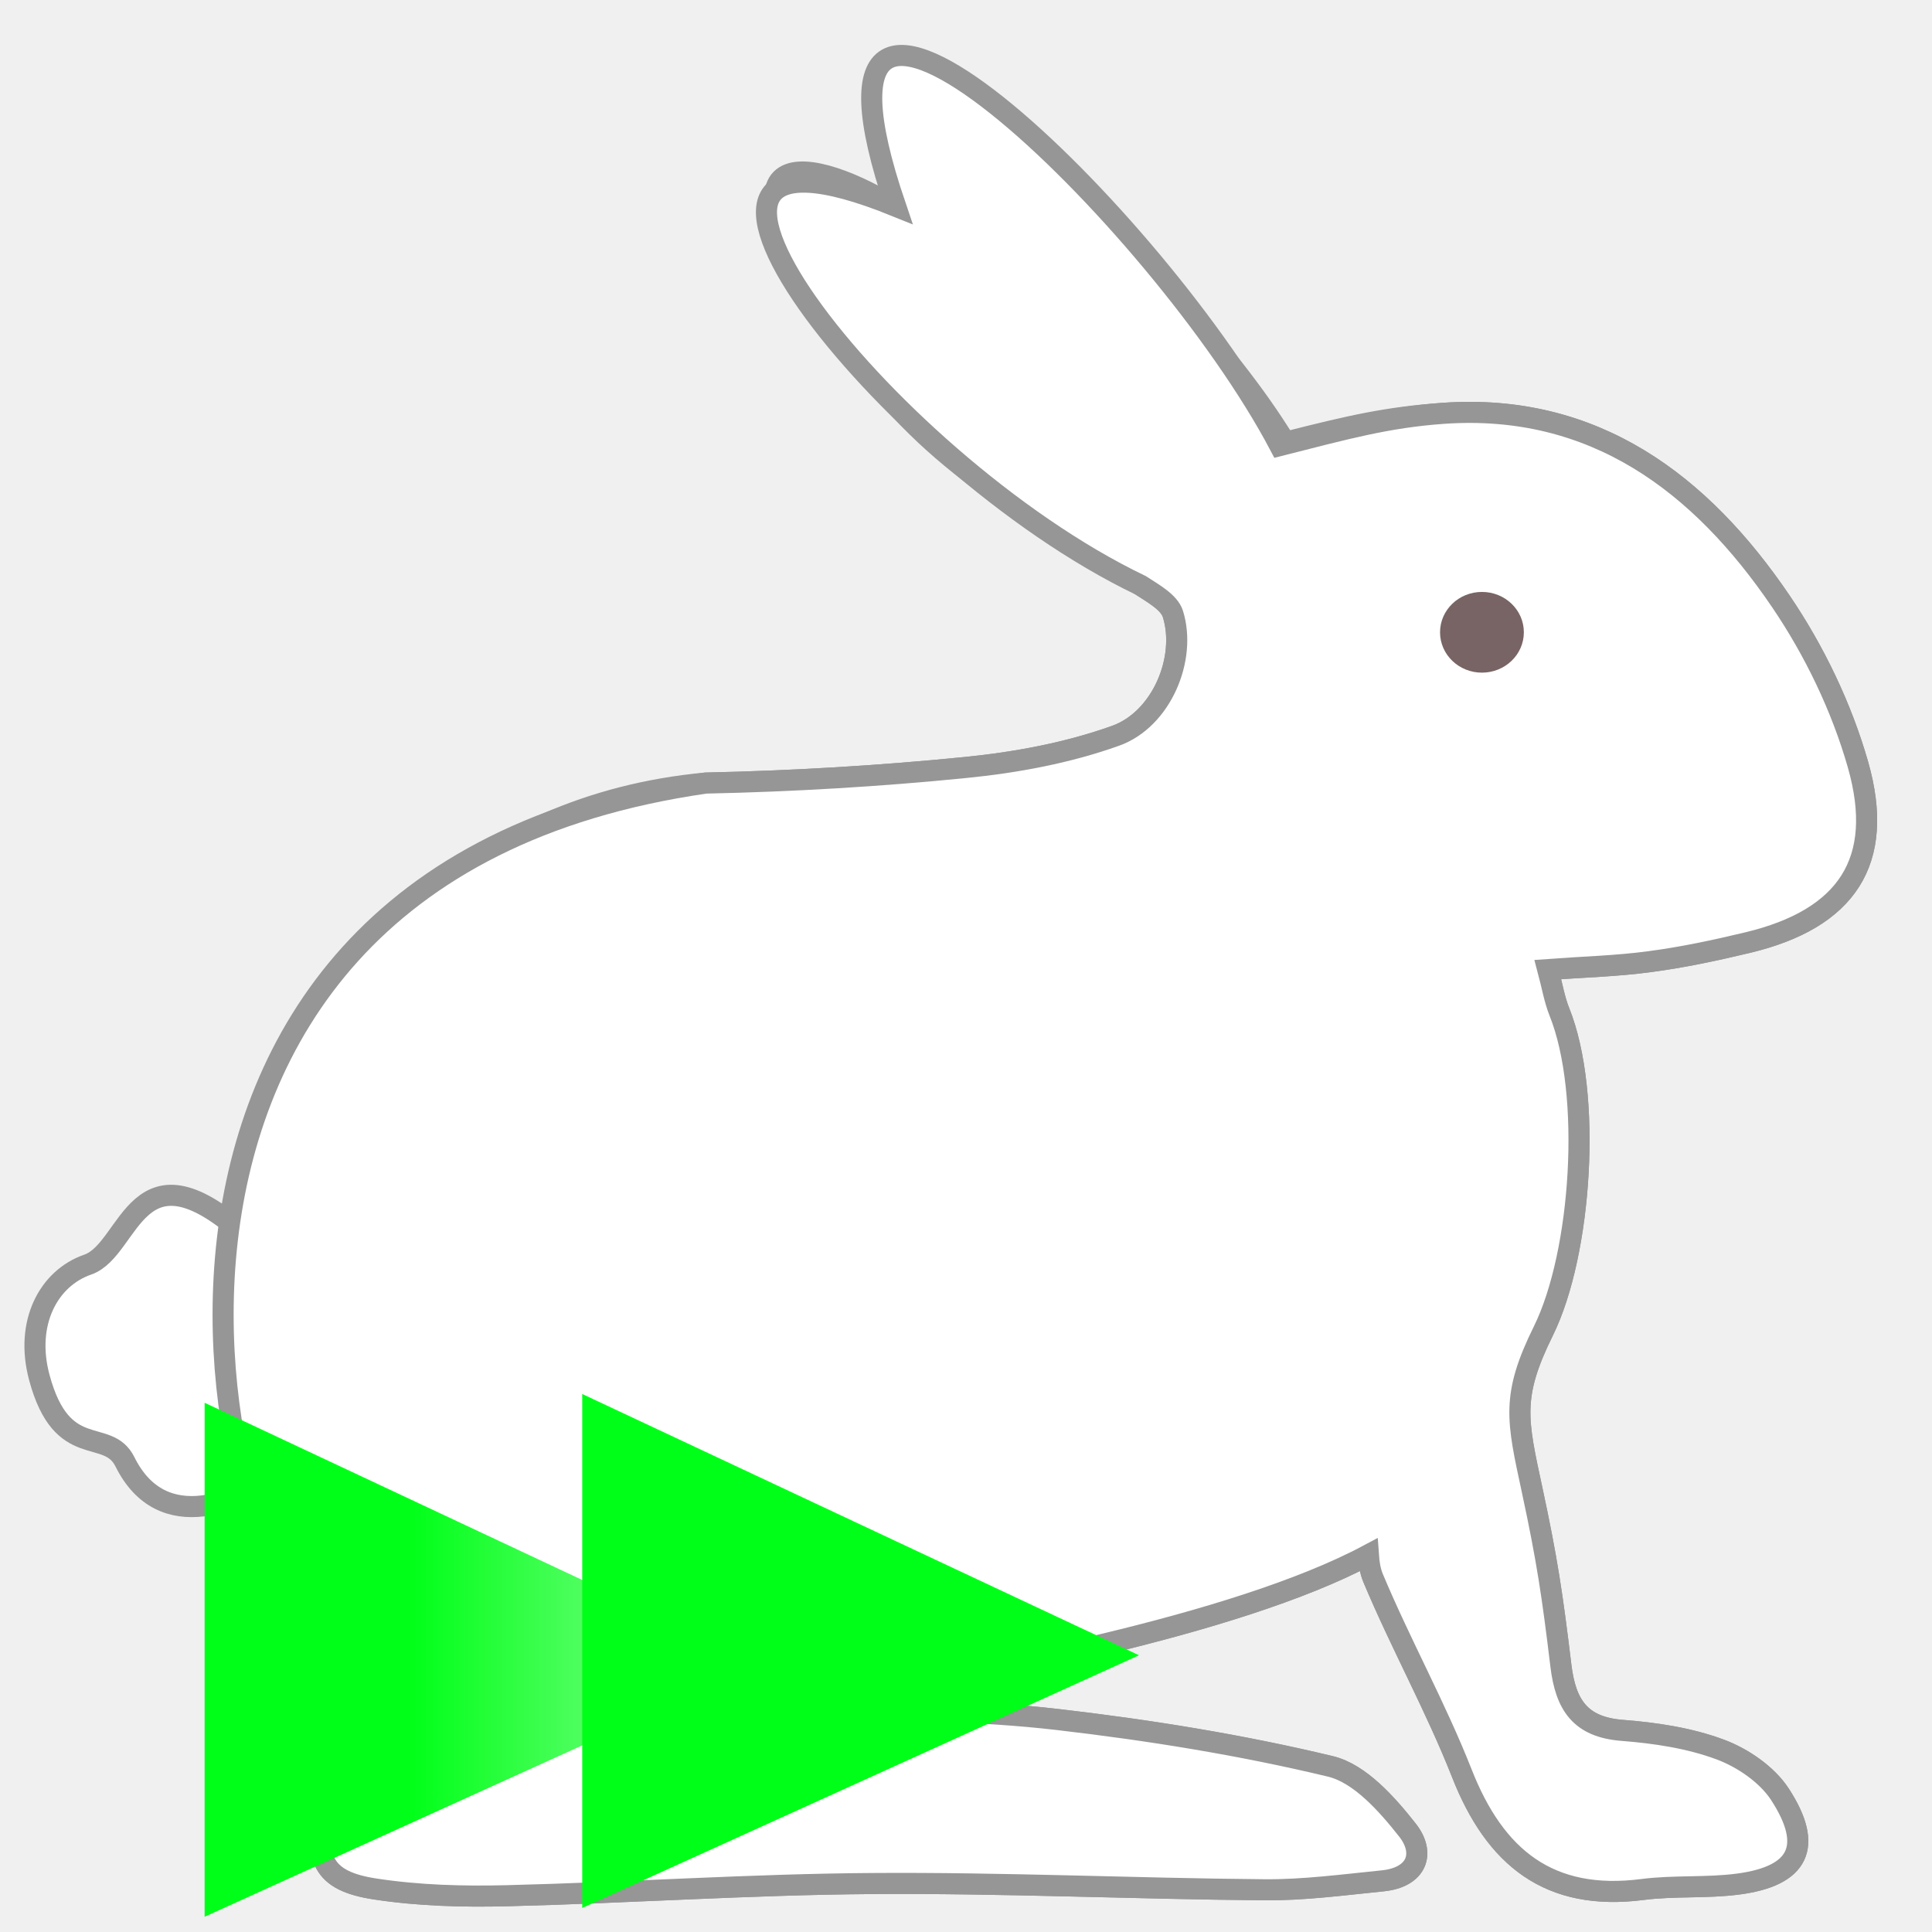
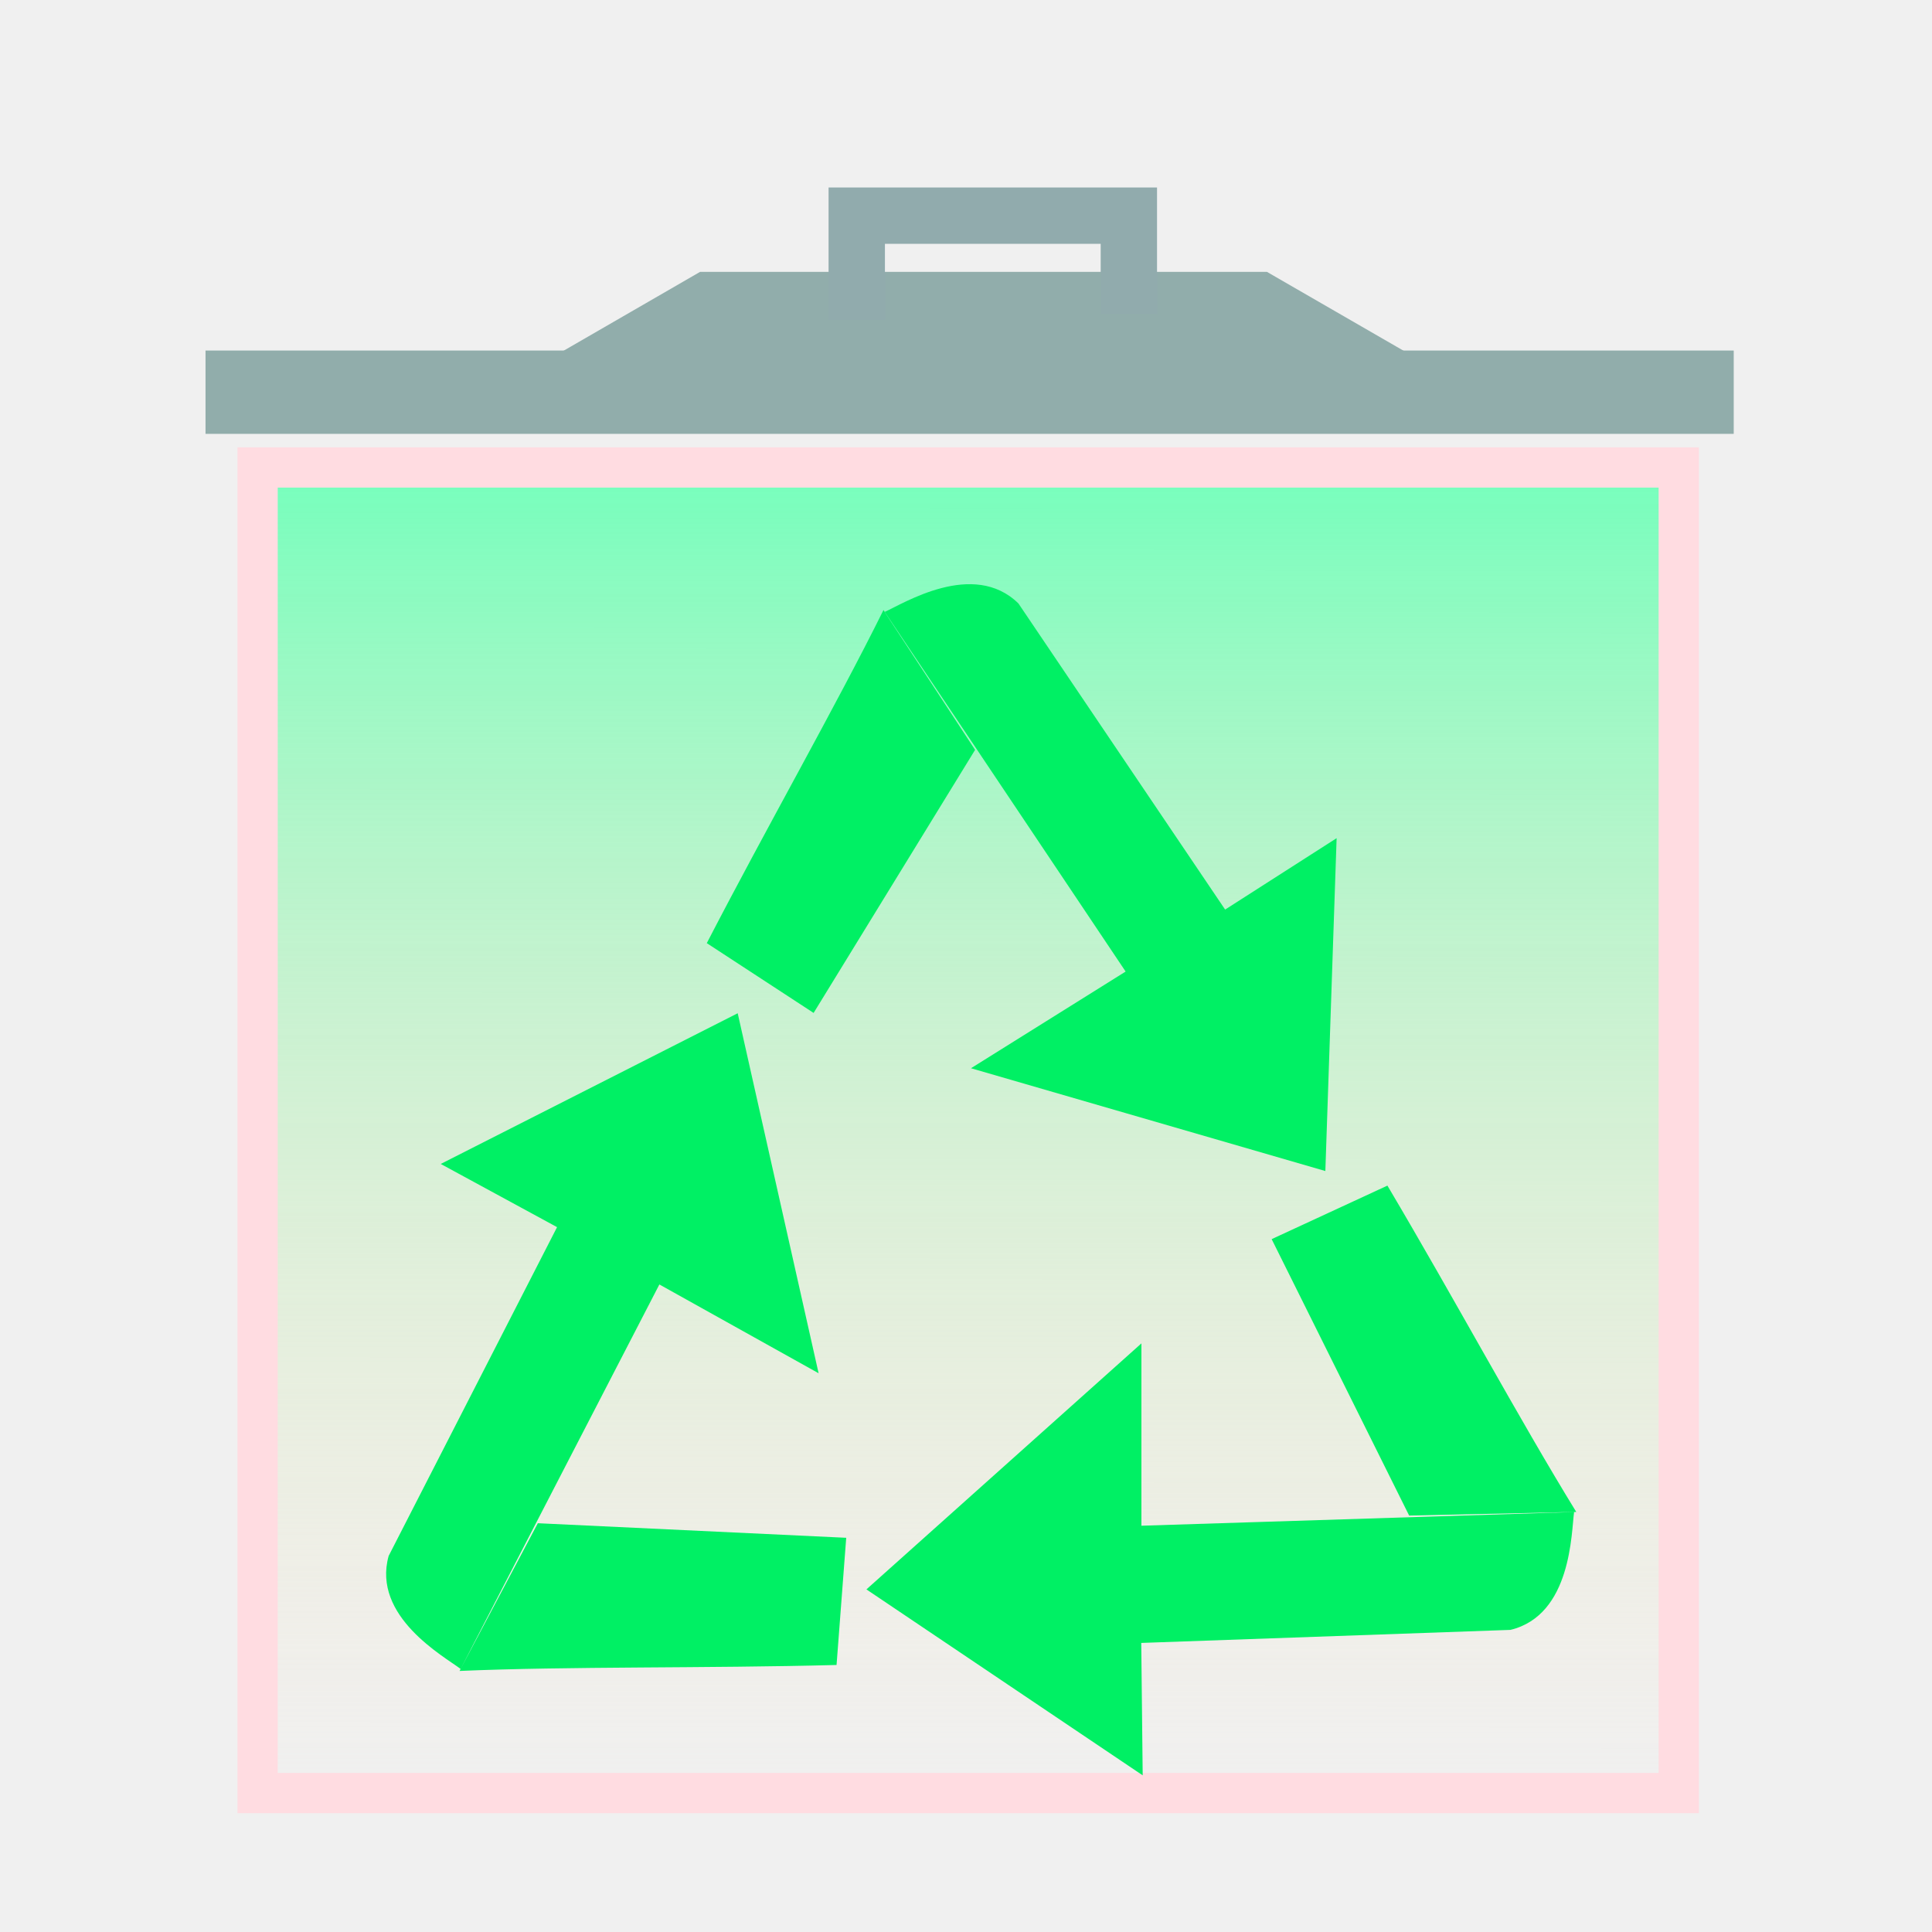
- <svg xmlns="http://www.w3.org/2000/svg" xmlns:xlink="http://www.w3.org/1999/xlink" enable-background="new 0 0 55 55" height="55px" version="1.1" viewBox="0 0 55 55" width="55px" x="0px" xml:space="preserve" y="0px" id="svg2">
-   <defs id="defs19">
-     <linearGradient xlink:href="#linearGradient4234" id="linearGradient4182" x1="6.971" y1="47.221" x2="18.8" y2="47.221" gradientUnits="userSpaceOnUse" gradientTransform="matrix(1.339981,0,0,1.339981,2.308117,23.90939)" />
-     <linearGradient id="linearGradient4234">
-       <stop id="stop4236" offset="0" style="stop-color:#00ff18;stop-opacity:1" />
-       <stop id="stop4238" offset="1" style="stop-color:#fafafa;stop-opacity:1" />
+ <svg xmlns="http://www.w3.org/2000/svg" xmlns:xlink="http://www.w3.org/1999/xlink" width="24" height="24" viewBox="0 0 24 24" id="svg2" version="1.1">
+   <defs id="defs10">
+     <linearGradient id="linearGradient4199">
+       <stop style="stop-color:#73ffbc;stop-opacity:1" offset="0" id="stop4201" />
+       <stop style="stop-color:#ffe3b8;stop-opacity:0" offset="1" id="stop4203" />
    </linearGradient>
-     <linearGradient xlink:href="#linearGradient4279" id="linearGradient4182-3" x1="6.971" y1="47.221" x2="18.8" y2="47.221" gradientUnits="userSpaceOnUse" gradientTransform="matrix(1.339981,0,0,1.339981,23.80812,23.40939)" />
-     <linearGradient id="linearGradient4279">
-       <stop style="stop-color:#00ff18;stop-opacity:1" offset="0" id="stop4281" />
-       <stop style="stop-color:#6afafa;stop-opacity:1" offset="1" id="stop4283" />
-     </linearGradient>
-     <linearGradient xlink:href="#linearGradient4279" id="linearGradient4281" x1="6.971" y1="47.221" x2="18.8" y2="47.221" gradientUnits="userSpaceOnUse" gradientTransform="matrix(1.339981,0,0,1.339981,15.30812,22.65939)" />
+     <linearGradient xlink:href="#linearGradient4199" id="linearGradient4205" x1="11.435" y1="5.699" x2="11.432" y2="22.202" gradientUnits="userSpaceOnUse" />
  </defs>
-   <path style="fill:#ffffff;fill-rule:evenodd;stroke:#969696;stroke-width:0.6;stroke-linecap:butt;stroke-linejoin:miter;stroke-miterlimit:4;stroke-dasharray:none;stroke-opacity:1;fill-opacity:1" d="M 8.132,41.786 C 6.859,42.776 4.615,43.748 3.556,41.613 3.059,40.612 1.768,41.63 1.119,39.213 0.701,37.655 1.387,36.384 2.497,36.001 3.751,35.568 3.849,32.268 7.115,35.289" id="path4154" />
-   <g id="g3-1" transform="matrix(1.077488,0,0,1.077488,-12.18961,-12.58699)" style="fill:#ffffff;fill-opacity:1;stroke:#000000;stroke-width:0.557;stroke-miterlimit:4;stroke-dasharray:none;stroke-opacity:1">
-     <g id="g5-4" style="fill:#ffffff;fill-opacity:1;stroke:#000000;stroke-width:0.557;stroke-miterlimit:4;stroke-dasharray:none;stroke-opacity:1">
-       <path id="path7" d="m 57.495,36.584 c 2.601,-0.625 3.639,-2.139 2.906,-4.705 -0.433,-1.514 -1.154,-3.011 -2.041,-4.316 -2.111,-3.11 -4.928,-5.241 -8.914,-4.961 -1.473,0.104 -2.419,0.319 -4.175,0.765 -0.83,-1.346 -1.72,-2.404 -2.962,-3.888 -8.067,-8.318 -8.821,-7.131 -7.281,-2.644 4.798,4.485 7.771,7.275 7.771,7.275 0.171,0.242 -5.744,-5.451 -7.688,-6.858 -2.35,-1.494 -5.341,-2.071 -1.458,3.398 2.113,3.233 4.614,4.414 7.795,6.495 0.32,0.209 0.756,0.445 0.854,0.758 0.368,1.179 -0.3,2.783 -1.513,3.218 -1.264,0.453 -2.63,0.706 -3.972,0.839 -2.278,0.228 -4.572,0.362 -6.86,0.411 -12.254,1.14 -15.552,16.655 -9.666,23.073 -0.067,1.309 -0.157,2.629 -0.411,3.912 -0.282,1.425 -0.06,2.021 1.346,2.234 1.143,0.175 2.32,0.207 3.479,0.178 3.214,-0.079 6.426,-0.3 9.641,-0.322 3.458,-0.025 6.917,0.136 10.377,0.165 1.039,0.009 2.082,-0.132 3.121,-0.236 0.91,-0.092 1.137,-0.729 0.655,-1.341 -0.54,-0.686 -1.258,-1.496 -2.035,-1.683 -2.368,-0.569 -4.79,-0.958 -7.212,-1.239 -2.079,-0.242 -4.185,-0.24 -6.279,-0.345 0.261,-0.177 0.528,-0.265 0.795,-0.327 3.152,-0.504 10.153,-1.783 13.698,-3.677 0.015,0.218 0.049,0.43 0.126,0.614 0.729,1.74 1.653,3.402 2.344,5.157 0.875,2.226 2.305,3.388 4.777,3.069 0.834,-0.107 1.69,-0.033 2.523,-0.143 1.609,-0.211 2.002,-0.992 1.103,-2.373 -0.342,-0.523 -0.981,-0.961 -1.579,-1.183 -0.814,-0.303 -1.715,-0.437 -2.59,-0.505 -1.113,-0.087 -1.492,-0.68 -1.617,-1.708 -0.226,-1.868 -0.363,-2.796 -0.758,-4.633 -0.402,-1.868 -0.561,-2.479 0.297,-4.216 1.01,-2.049 1.291,-6.26 0.421,-8.426 -0.131,-0.326 -0.188,-0.68 -0.305,-1.118 0.95,-0.07 1.823,-0.091 2.685,-0.208 0.875,-0.114 1.742,-0.3 2.602,-0.506 z" style="fill:#ffffff;fill-opacity:1;stroke:#969696;stroke-width:0.557;stroke-miterlimit:4;stroke-dasharray:none;stroke-opacity:1" />
-     </g>
-     <g id="g11-2" style="fill:#ffffff;fill-opacity:1;stroke:#000000;stroke-width:0.557;stroke-miterlimit:4;stroke-dasharray:none;stroke-opacity:1">
-       <path id="path13-6" d="m 57.495,36.584 c 2.601,-0.625 3.639,-2.139 2.906,-4.705 -0.433,-1.514 -1.154,-3.011 -2.041,-4.316 -2.111,-3.11 -4.928,-5.241 -8.914,-4.961 -1.473,0.104 -2.564,0.406 -4.32,0.852 -3.155,-5.988 -13.402,-15.884 -10.153,-6.328 -7.957,-3.218 -0.394,6.723 6.475,10.019 0.32,0.209 0.756,0.445 0.854,0.758 0.368,1.179 -0.3,2.783 -1.513,3.218 -1.264,0.453 -2.63,0.706 -3.972,0.839 -2.278,0.228 -4.572,0.362 -6.86,0.411 -17.586,2.531 -12.93,21.945 -9.55,23.073 -0.067,1.309 -0.273,2.629 -0.527,3.912 -0.282,1.425 -0.06,2.021 1.346,2.234 1.143,0.175 2.32,0.207 3.479,0.178 3.214,-0.079 6.426,-0.3 9.641,-0.322 3.458,-0.025 6.917,0.136 10.377,0.165 1.039,0.009 2.082,-0.132 3.121,-0.236 0.91,-0.092 1.137,-0.729 0.655,-1.341 -0.54,-0.686 -1.258,-1.496 -2.035,-1.683 -2.368,-0.569 -4.79,-0.958 -7.212,-1.239 -2.079,-0.242 -4.185,-0.24 -6.279,-0.345 0.261,-0.177 0.528,-0.265 0.795,-0.327 3.152,-0.504 10.153,-1.783 13.698,-3.677 0.015,0.218 0.049,0.43 0.126,0.614 0.729,1.74 1.653,3.402 2.344,5.157 0.875,2.226 2.305,3.388 4.777,3.069 0.834,-0.107 1.69,-0.033 2.523,-0.143 1.609,-0.211 2.002,-0.992 1.103,-2.373 -0.342,-0.523 -0.981,-0.961 -1.579,-1.183 -0.814,-0.303 -1.715,-0.437 -2.59,-0.505 -1.113,-0.087 -1.492,-0.68 -1.617,-1.708 -0.226,-1.868 -0.363,-2.796 -0.758,-4.633 -0.402,-1.868 -0.561,-2.479 0.297,-4.216 1.01,-2.049 1.291,-6.26 0.421,-8.426 -0.131,-0.326 -0.188,-0.68 -0.305,-1.118 0.95,-0.07 1.823,-0.091 2.685,-0.208 0.875,-0.114 1.742,-0.3 2.602,-0.506 z" style="fill:#ffffff;fill-opacity:1;stroke:#969696;stroke-width:0.557;stroke-miterlimit:4;stroke-dasharray:none;stroke-opacity:1" />
-     </g>
-   </g>
-   <ellipse style="fill:#786464;fill-opacity:1;stroke:none;stroke-width:0.6;stroke-miterlimit:4;stroke-dasharray:none;stroke-opacity:1" id="path4172" cx="42.188" cy="18" rx="1.193" ry="1.149" />
-   <path style="fill:url(#linearGradient4182);fill-opacity:1;fill-rule:evenodd;stroke:url(#linearGradient4182);stroke-width:0.268;stroke-linecap:butt;stroke-linejoin:miter;stroke-miterlimit:4;stroke-dasharray:none;stroke-opacity:1" d="m 5.959,40.145 0,14.213 15.397,-6.988 z" id="path4174" />
-   <path style="fill:url(#linearGradient4182-3);fill-opacity:1;fill-rule:evenodd;stroke:url(#linearGradient4182-3);stroke-width:0.268;stroke-linecap:butt;stroke-linejoin:miter;stroke-miterlimit:4;stroke-dasharray:none;stroke-opacity:1" d="m 16.709,39.895 0,14.213 15.397,-6.988 z" id="path4174-0" />
+   <path d="M0 0h24v24h-24z" fill="none" id="path6" />
+   <rect style="fill:url(#linearGradient4205);fill-opacity:1;stroke:#ffdce1;stroke-width:0.5;stroke-miterlimit:4;stroke-dasharray:none;stroke-opacity:1" id="rect4188" width="17.654" height="16.467" x="3.2" y="5.807" />
+   <path style="fill:#00f064;fill-opacity:1;fill-rule:evenodd;stroke:none;stroke-width:1px;stroke-linecap:butt;stroke-linejoin:miter;stroke-opacity:1" d="m 17.505,18.827 -1.708,-3.434 1.438,-0.665 c 0.836,1.411 1.635,2.898 2.346,4.054 l -5.402,0.171 0,-2.265 -3.416,3.056 3.432,2.31 -0.018,-1.645 4.586,-0.162 c 0.761,-0.184 0.756,-1.213 0.791,-1.465" id="path4142" />
+   <path style="fill:#00f064;fill-opacity:1;fill-rule:evenodd;stroke:none;stroke-width:1px;stroke-linecap:butt;stroke-linejoin:miter;stroke-opacity:1" d="m 6.681,18.922 3.831,0.181 -0.12,1.58 c -1.64,0.043 -3.327,0.016 -4.683,0.074 l 2.482,-4.801 1.978,1.103 -1.005,-4.472 -3.689,1.872 1.445,0.785 -2.092,4.084 c -0.21,0.754 0.692,1.251 0.894,1.404" id="path4142-3" />
+   <path style="fill:#00f064;fill-opacity:1;fill-rule:evenodd;stroke:none;stroke-width:1px;stroke-linecap:butt;stroke-linejoin:miter;stroke-opacity:1" d="M 12.113,9.315 10.107,12.583 8.78,11.716 C 9.534,10.259 10.372,8.793 10.975,7.578 l 3.008,4.491 -1.921,1.201 4.402,1.277 0.14,-4.135 -1.385,0.887 -2.568,-3.803 c -0.559,-0.547 -1.43,0.002 -1.662,0.106" id="path4142-6" />
+   <path style="fill:none;fill-rule:evenodd;stroke:#91adab;stroke-width:1.035px;stroke-linecap:butt;stroke-linejoin:miter;stroke-opacity:1" d="m 2.553,4.872 18.984,0" id="path4233" />
+   <path style="fill:none;fill-rule:evenodd;stroke:#91adab;stroke-width:1px;stroke-linecap:butt;stroke-linejoin:miter;stroke-opacity:1" d="m 7.047,4.908 1.784,-1.031 6.773,0 1.852,1.069" id="path4235" />
+   <path style="fill:none;fill-rule:evenodd;stroke:#91abad;stroke-width:0.7;stroke-linecap:butt;stroke-linejoin:miter;stroke-miterlimit:4;stroke-dasharray:none;stroke-opacity:1" d="m 10.643,3.973 0,-1.294 3.38,0 0,1.222" id="path4237" />
</svg>
